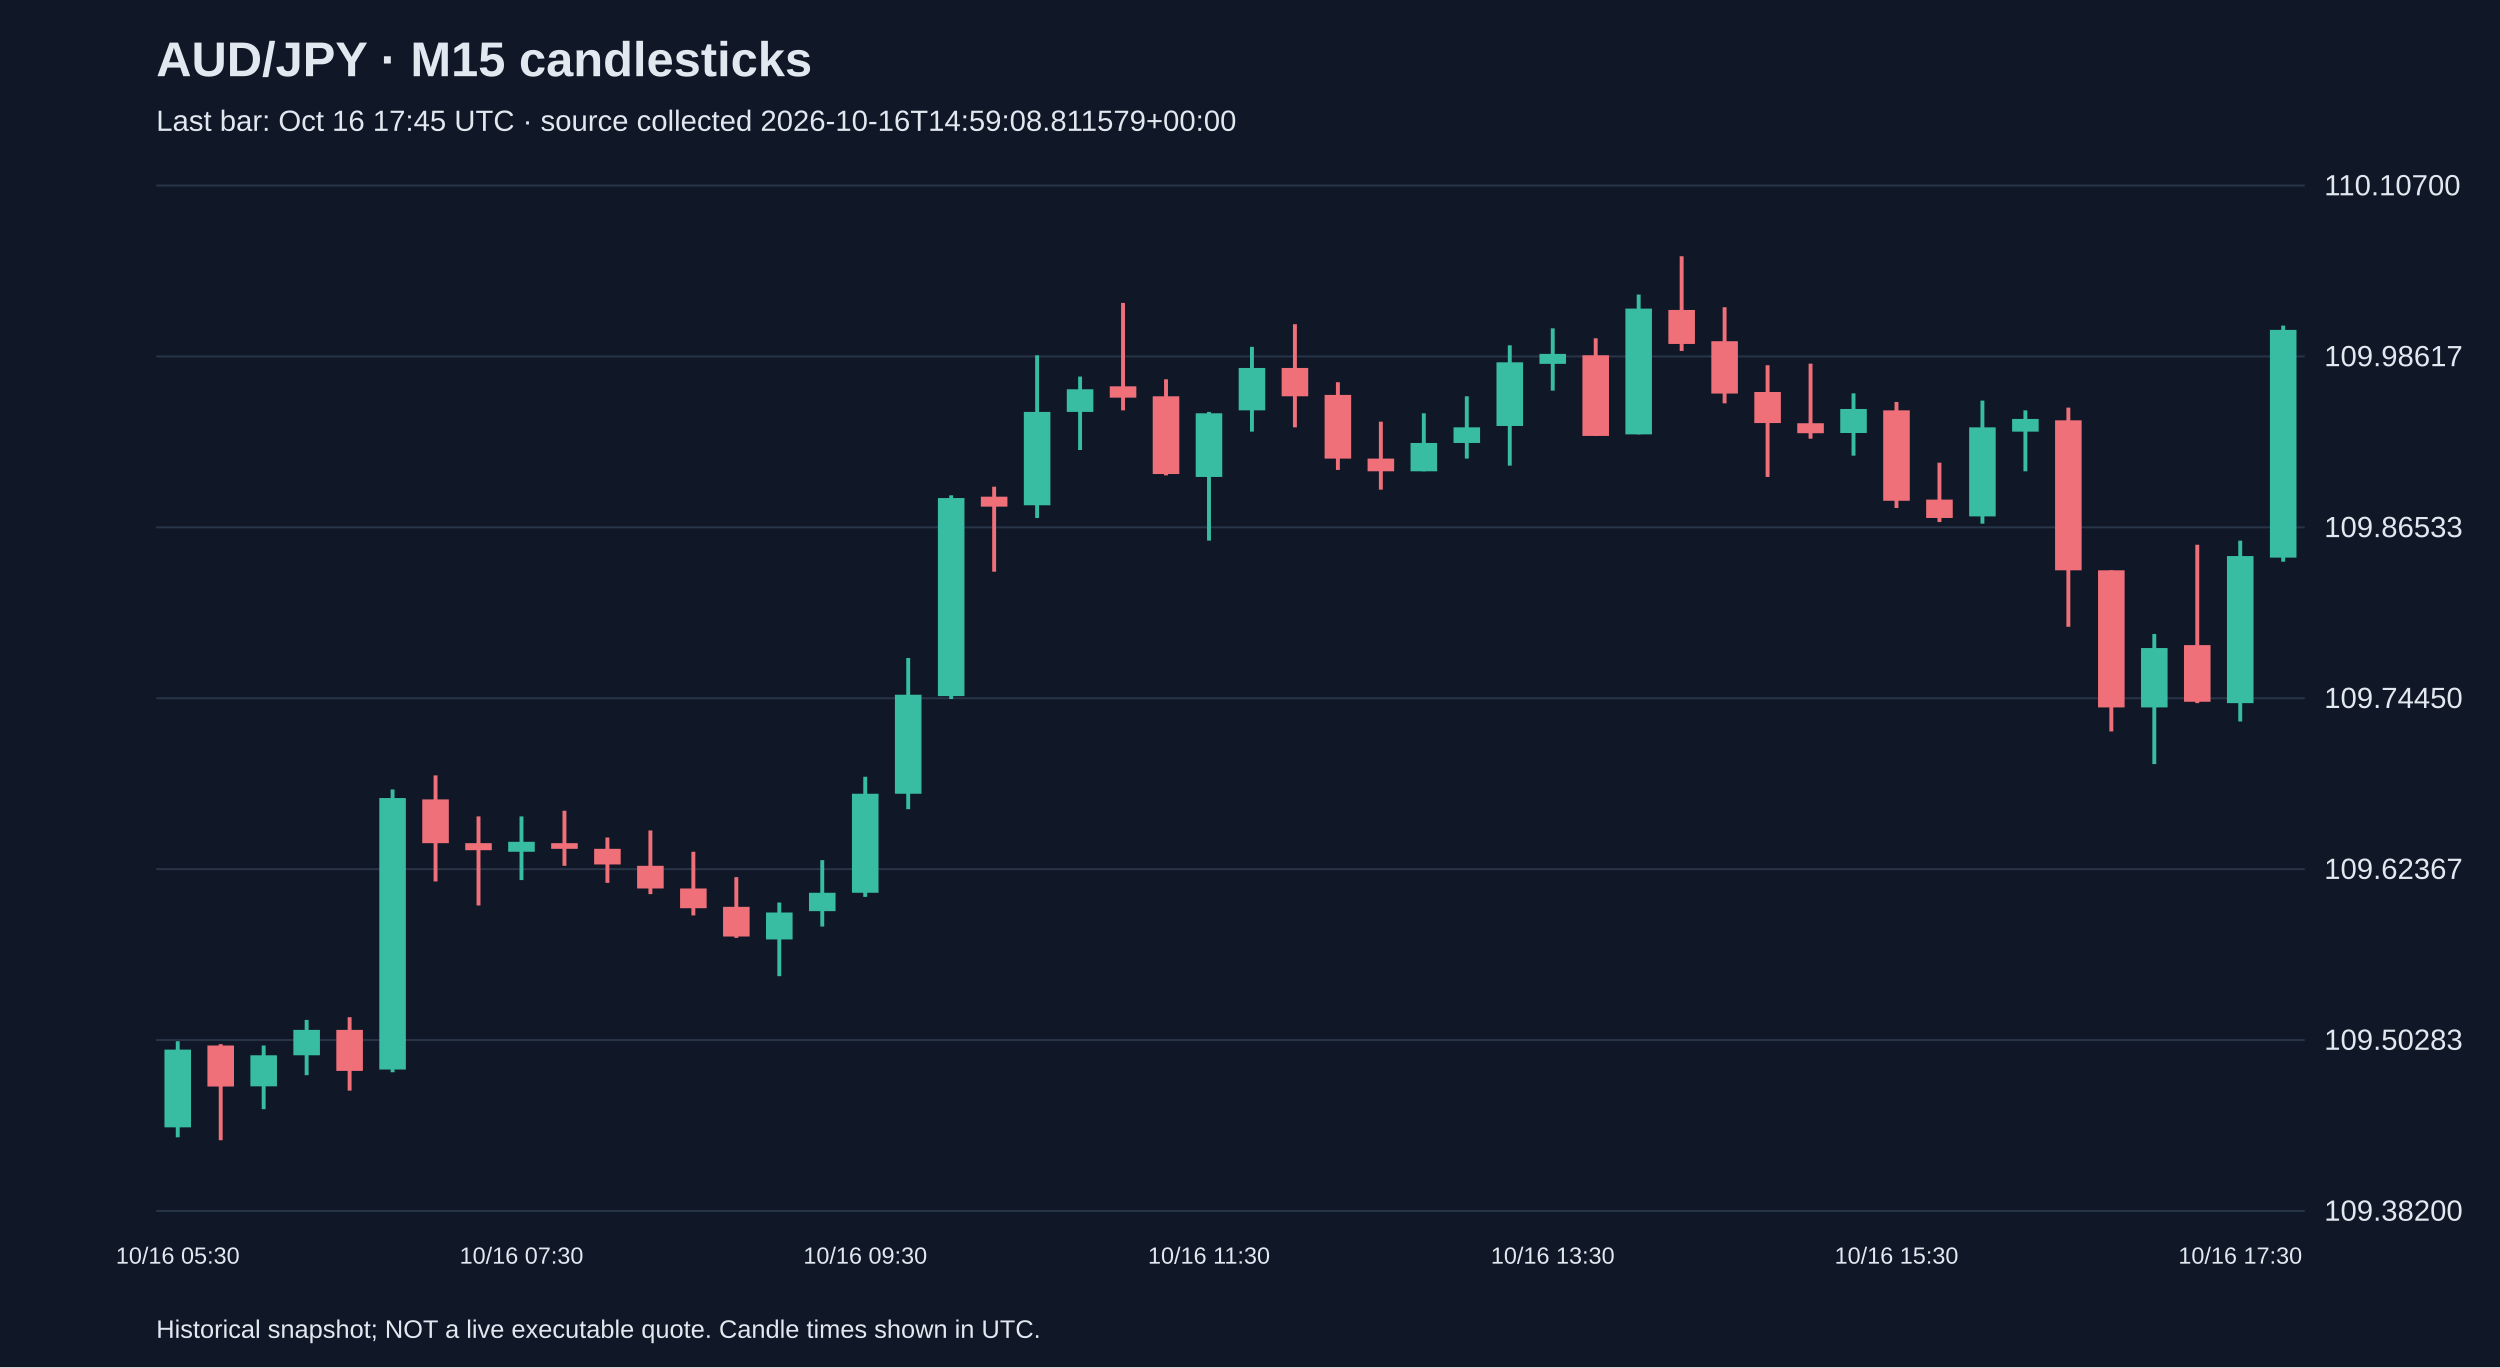
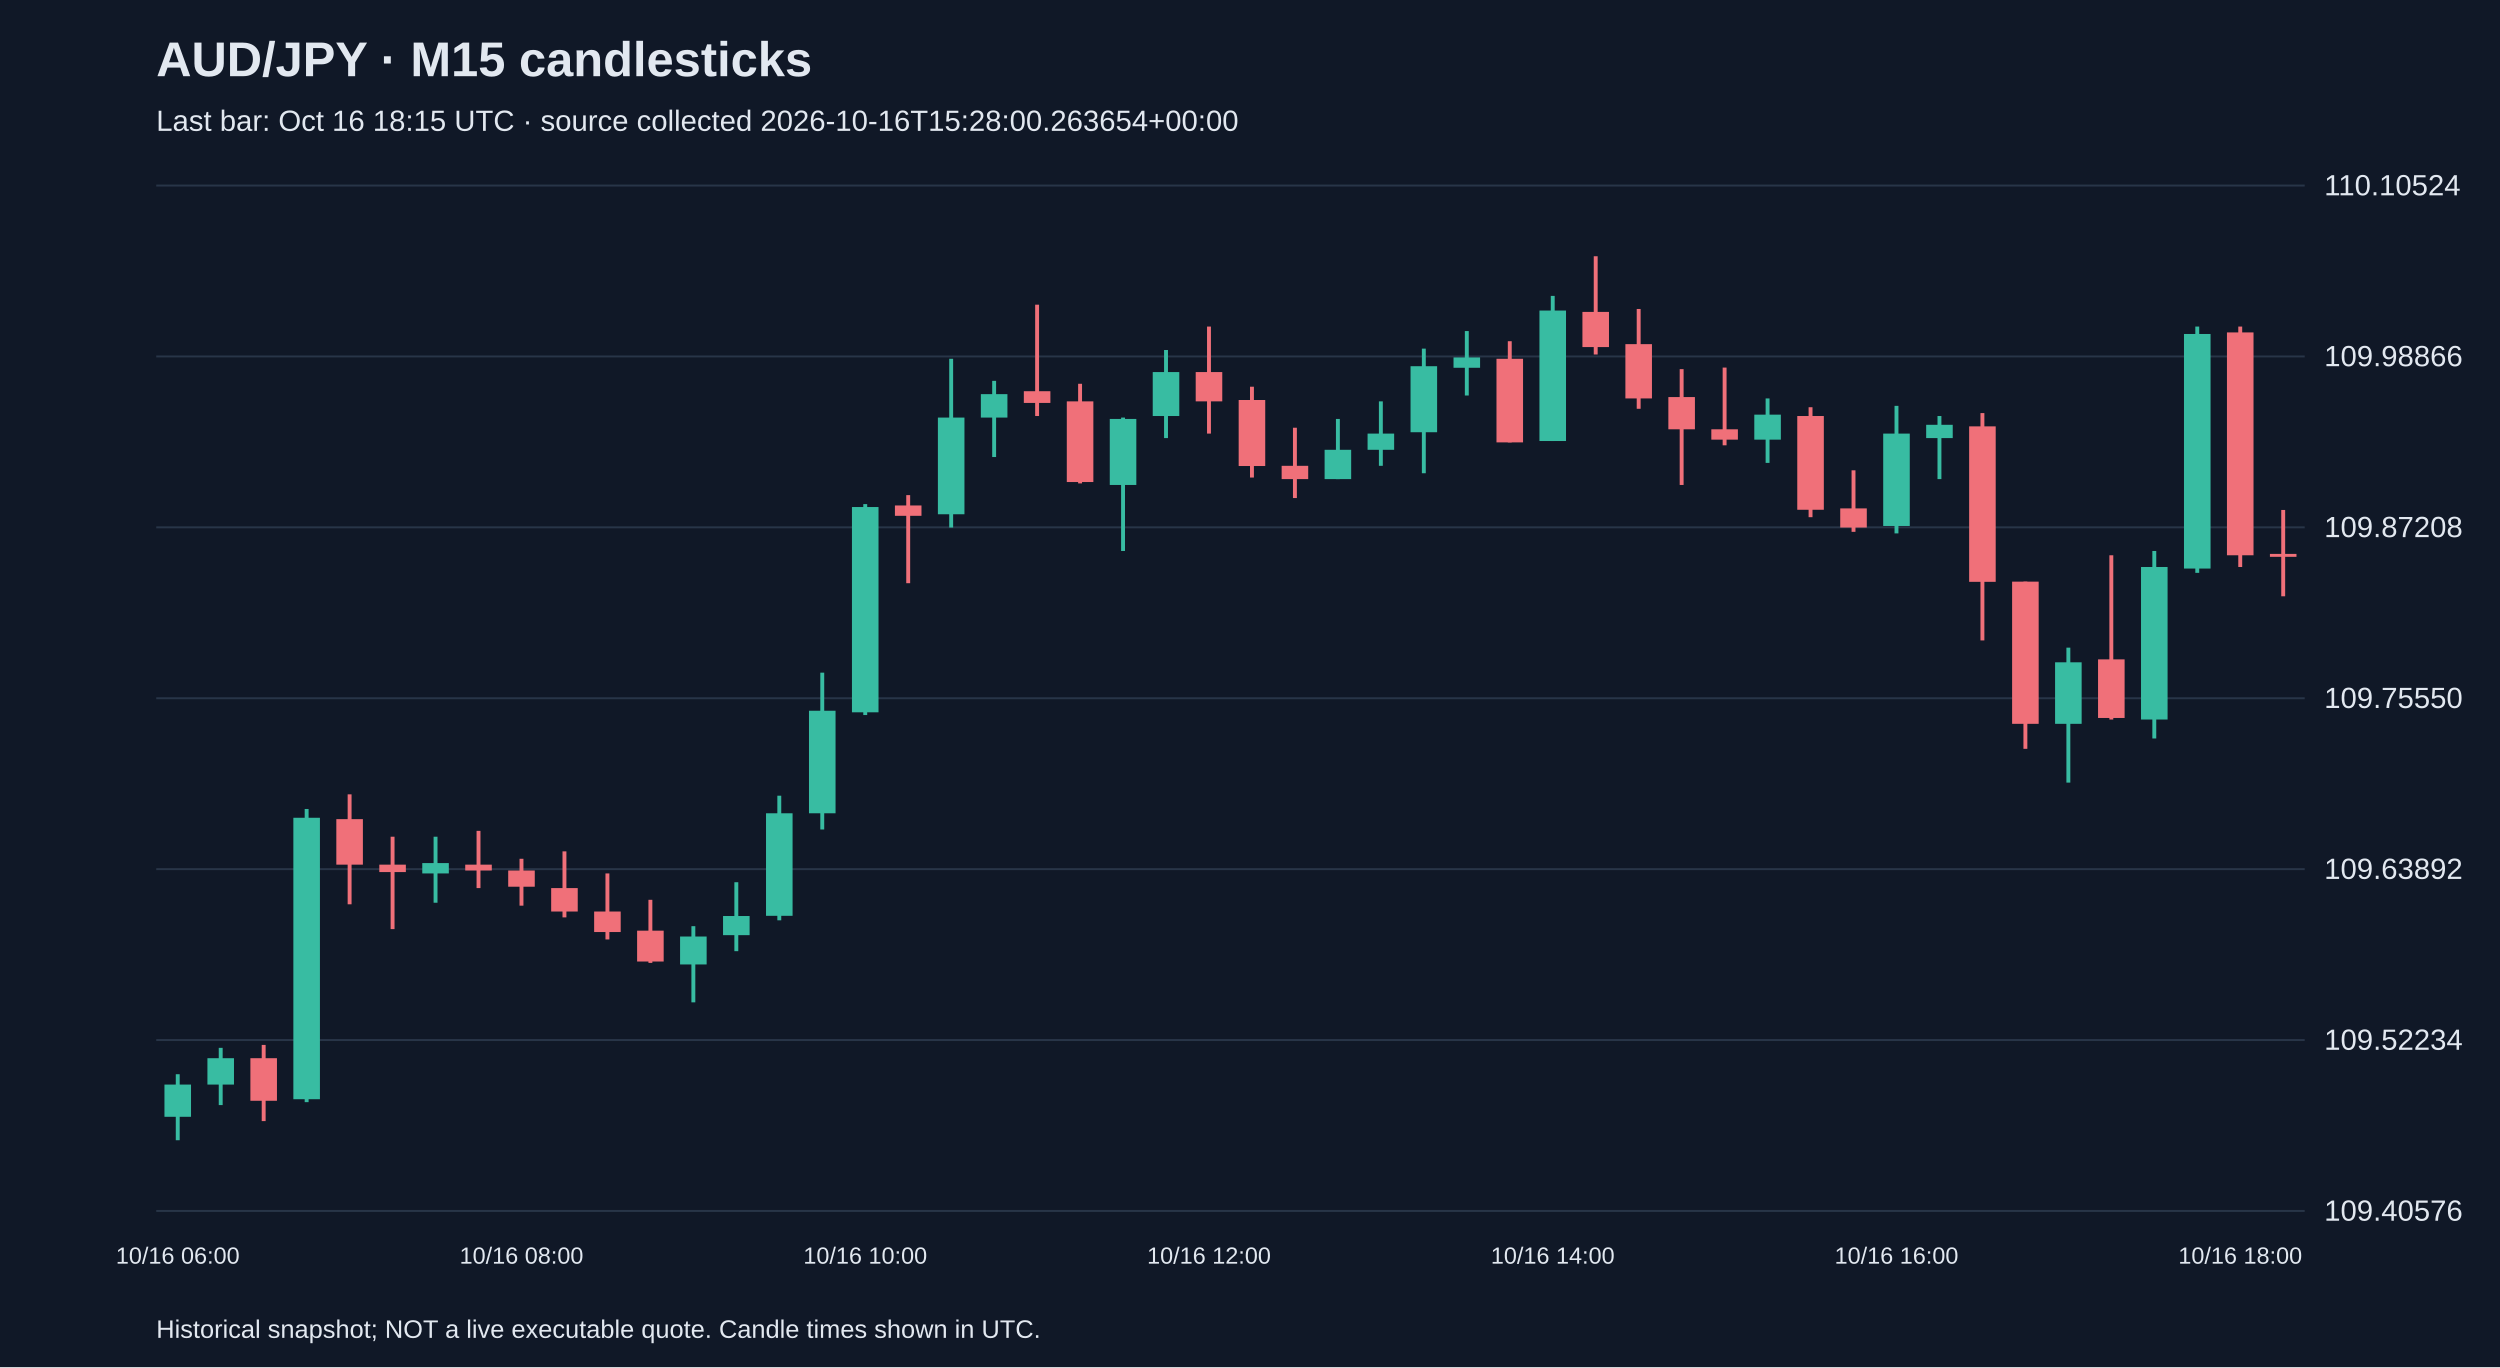
<svg xmlns="http://www.w3.org/2000/svg" viewBox="0 0 1280 700">
  <rect width="100%" height="100%" fill="#101827" />
  <style>text{font-family:Arial,sans-serif;fill:#e2e8f0}</style>
  <text x="80" y="39" font-size="25" font-weight="bold">AUD/JPY · M15 candlesticks</text>
-   <text x="80" y="67" font-size="15" fill="#a6b1c5">Last bar: Oct 16 17:45 UTC · source collected 2026-10-16T14:59:08.811579+00:00</text>
+   <text x="80" y="67" font-size="15" fill="#a6b1c5">Last bar: Oct 16 18:15 UTC · source collected 2026-10-16T15:28:00.263654+00:00</text>
  <line x1="80" y1="620.0" x2="1180" y2="620.0" stroke="#283548" />
-   <text x="1190" y="625.0" font-size="15">109.38200</text>
+   <text x="1190" y="625.0" font-size="15">109.40576</text>
  <line x1="80" y1="532.5" x2="1180" y2="532.5" stroke="#283548" />
-   <text x="1190" y="537.5" font-size="15">109.50283</text>
+   <text x="1190" y="537.5" font-size="15">109.52234</text>
  <line x1="80" y1="445.0" x2="1180" y2="445.0" stroke="#283548" />
-   <text x="1190" y="450.0" font-size="15">109.62367</text>
+   <text x="1190" y="450.0" font-size="15">109.63892</text>
  <line x1="80" y1="357.5" x2="1180" y2="357.5" stroke="#283548" />
-   <text x="1190" y="362.5" font-size="15">109.74450</text>
+   <text x="1190" y="362.5" font-size="15">109.75550</text>
  <line x1="80" y1="270.0" x2="1180" y2="270.0" stroke="#283548" />
-   <text x="1190" y="275.0" font-size="15">109.86533</text>
+   <text x="1190" y="275.0" font-size="15">109.87208</text>
  <line x1="80" y1="182.5" x2="1180" y2="182.5" stroke="#283548" />
-   <text x="1190" y="187.5" font-size="15">109.98617</text>
+   <text x="1190" y="187.5" font-size="15">109.98866</text>
  <line x1="80" y1="95.0" x2="1180" y2="95.0" stroke="#283548" />
-   <text x="1190" y="100.0" font-size="15">110.10700</text>
-   <line x1="91.0" y1="533.1" x2="91.0" y2="582.3" stroke="#38bca2" stroke-width="2" />
-   <rect x="84.2" y="537.4" width="13.6" height="39.8" fill="#38bca2" />
-   <text x="91.0" y="647" text-anchor="middle" font-size="12">10/16 05:30</text>
-   <line x1="113.0" y1="534.6" x2="113.0" y2="583.8" stroke="#f07079" stroke-width="2" />
-   <rect x="106.2" y="535.3" width="13.6" height="21.0" fill="#f07079" />
-   <line x1="135.0" y1="535.3" x2="135.0" y2="567.9" stroke="#38bca2" stroke-width="2" />
-   <rect x="128.2" y="540.3" width="13.6" height="15.9" fill="#38bca2" />
-   <line x1="157.0" y1="522.2" x2="157.0" y2="550.5" stroke="#38bca2" stroke-width="2" />
-   <rect x="150.2" y="527.3" width="13.6" height="13.0" fill="#38bca2" />
-   <line x1="179.0" y1="520.8" x2="179.0" y2="558.4" stroke="#f07079" stroke-width="2" />
-   <rect x="172.2" y="527.3" width="13.6" height="21.0" fill="#f07079" />
-   <line x1="201.0" y1="404.2" x2="201.0" y2="549.0" stroke="#38bca2" stroke-width="2" />
-   <rect x="194.2" y="408.6" width="13.6" height="139.0" fill="#38bca2" />
-   <line x1="223.0" y1="397.0" x2="223.0" y2="451.3" stroke="#f07079" stroke-width="2" />
-   <rect x="216.2" y="409.3" width="13.6" height="22.4" fill="#f07079" />
-   <line x1="245.0" y1="418.0" x2="245.0" y2="463.6" stroke="#f07079" stroke-width="2" />
-   <rect x="238.2" y="431.7" width="13.6" height="3.6" fill="#f07079" />
-   <line x1="267.0" y1="418.0" x2="267.0" y2="450.6" stroke="#38bca2" stroke-width="2" />
-   <rect x="260.2" y="431.0" width="13.6" height="5.1" fill="#38bca2" />
-   <text x="267.0" y="647" text-anchor="middle" font-size="12">10/16 07:30</text>
-   <line x1="289.0" y1="415.1" x2="289.0" y2="443.3" stroke="#f07079" stroke-width="2" />
-   <rect x="282.2" y="431.7" width="13.6" height="2.9" fill="#f07079" />
-   <line x1="311.0" y1="428.8" x2="311.0" y2="452.0" stroke="#f07079" stroke-width="2" />
-   <rect x="304.2" y="434.6" width="13.6" height="8.0" fill="#f07079" />
-   <line x1="333.0" y1="425.2" x2="333.0" y2="457.8" stroke="#f07079" stroke-width="2" />
-   <rect x="326.2" y="443.3" width="13.6" height="11.6" fill="#f07079" />
-   <line x1="355.0" y1="436.1" x2="355.0" y2="468.7" stroke="#f07079" stroke-width="2" />
-   <rect x="348.2" y="454.9" width="13.6" height="10.1" fill="#f07079" />
-   <line x1="377.0" y1="449.1" x2="377.0" y2="480.2" stroke="#f07079" stroke-width="2" />
-   <rect x="370.2" y="464.3" width="13.6" height="15.2" fill="#f07079" />
-   <line x1="399.0" y1="462.1" x2="399.0" y2="499.8" stroke="#38bca2" stroke-width="2" />
-   <rect x="392.2" y="467.2" width="13.6" height="13.8" fill="#38bca2" />
-   <line x1="421.0" y1="440.4" x2="421.0" y2="474.4" stroke="#38bca2" stroke-width="2" />
-   <rect x="414.2" y="457.1" width="13.6" height="9.4" fill="#38bca2" />
-   <line x1="443.0" y1="397.7" x2="443.0" y2="459.2" stroke="#38bca2" stroke-width="2" />
-   <rect x="436.2" y="406.4" width="13.6" height="50.7" fill="#38bca2" />
-   <text x="443.0" y="647" text-anchor="middle" font-size="12">10/16 09:30</text>
-   <line x1="465.0" y1="336.9" x2="465.0" y2="414.3" stroke="#38bca2" stroke-width="2" />
-   <rect x="458.2" y="355.7" width="13.6" height="50.7" fill="#38bca2" />
-   <line x1="487.0" y1="253.6" x2="487.0" y2="357.9" stroke="#38bca2" stroke-width="2" />
-   <rect x="480.2" y="255.0" width="13.6" height="101.4" fill="#38bca2" />
-   <line x1="509.0" y1="249.2" x2="509.0" y2="292.7" stroke="#f07079" stroke-width="2" />
-   <rect x="502.2" y="254.3" width="13.6" height="5.1" fill="#f07079" />
-   <line x1="531.0" y1="181.9" x2="531.0" y2="265.2" stroke="#38bca2" stroke-width="2" />
-   <rect x="524.2" y="210.9" width="13.6" height="47.8" fill="#38bca2" />
-   <line x1="553.0" y1="192.8" x2="553.0" y2="230.4" stroke="#38bca2" stroke-width="2" />
-   <rect x="546.2" y="199.3" width="13.6" height="11.6" fill="#38bca2" />
-   <line x1="575.0" y1="155.1" x2="575.0" y2="210.1" stroke="#f07079" stroke-width="2" />
-   <rect x="568.2" y="197.8" width="13.6" height="5.8" fill="#f07079" />
-   <line x1="597.0" y1="194.2" x2="597.0" y2="243.4" stroke="#f07079" stroke-width="2" />
-   <rect x="590.2" y="202.9" width="13.6" height="39.8" fill="#f07079" />
-   <line x1="619.0" y1="210.9" x2="619.0" y2="276.8" stroke="#38bca2" stroke-width="2" />
-   <rect x="612.2" y="211.6" width="13.6" height="32.6" fill="#38bca2" />
-   <text x="619.0" y="647" text-anchor="middle" font-size="12">10/16 11:30</text>
-   <line x1="641.0" y1="177.6" x2="641.0" y2="221.0" stroke="#38bca2" stroke-width="2" />
-   <rect x="634.2" y="188.4" width="13.6" height="21.7" fill="#38bca2" />
-   <line x1="663.0" y1="166.0" x2="663.0" y2="218.8" stroke="#f07079" stroke-width="2" />
-   <rect x="656.2" y="188.4" width="13.6" height="14.5" fill="#f07079" />
-   <line x1="685.0" y1="195.7" x2="685.0" y2="240.6" stroke="#f07079" stroke-width="2" />
-   <rect x="678.2" y="202.2" width="13.6" height="32.6" fill="#f07079" />
-   <line x1="707.0" y1="215.9" x2="707.0" y2="250.7" stroke="#f07079" stroke-width="2" />
-   <rect x="700.2" y="234.8" width="13.6" height="6.5" fill="#f07079" />
-   <line x1="729.0" y1="211.6" x2="729.0" y2="241.3" stroke="#38bca2" stroke-width="2" />
-   <rect x="722.2" y="226.8" width="13.6" height="14.5" fill="#38bca2" />
-   <line x1="751.0" y1="202.9" x2="751.0" y2="234.8" stroke="#38bca2" stroke-width="2" />
-   <rect x="744.2" y="218.8" width="13.6" height="8.0" fill="#38bca2" />
-   <line x1="773.0" y1="176.8" x2="773.0" y2="238.4" stroke="#38bca2" stroke-width="2" />
-   <rect x="766.2" y="185.5" width="13.6" height="32.6" fill="#38bca2" />
-   <line x1="795.0" y1="168.1" x2="795.0" y2="200.0" stroke="#38bca2" stroke-width="2" />
-   <rect x="788.2" y="181.2" width="13.6" height="5.1" fill="#38bca2" />
-   <text x="795.0" y="647" text-anchor="middle" font-size="12">10/16 13:30</text>
-   <line x1="817.0" y1="173.2" x2="817.0" y2="223.2" stroke="#f07079" stroke-width="2" />
-   <rect x="810.2" y="181.9" width="13.6" height="41.3" fill="#f07079" />
-   <line x1="839.0" y1="150.8" x2="839.0" y2="222.4" stroke="#38bca2" stroke-width="2" />
-   <rect x="832.2" y="158.0" width="13.6" height="64.4" fill="#38bca2" />
-   <line x1="861.0" y1="131.2" x2="861.0" y2="179.7" stroke="#f07079" stroke-width="2" />
-   <rect x="854.2" y="158.7" width="13.6" height="17.4" fill="#f07079" />
-   <line x1="883.0" y1="157.3" x2="883.0" y2="206.5" stroke="#f07079" stroke-width="2" />
-   <rect x="876.2" y="174.7" width="13.6" height="26.8" fill="#f07079" />
-   <line x1="905.0" y1="187.0" x2="905.0" y2="244.2" stroke="#f07079" stroke-width="2" />
-   <rect x="898.2" y="200.7" width="13.6" height="15.9" fill="#f07079" />
-   <line x1="927.0" y1="186.2" x2="927.0" y2="224.6" stroke="#f07079" stroke-width="2" />
-   <rect x="920.2" y="216.7" width="13.6" height="5.1" fill="#f07079" />
-   <line x1="949.0" y1="201.4" x2="949.0" y2="233.3" stroke="#38bca2" stroke-width="2" />
-   <rect x="942.2" y="209.4" width="13.6" height="12.3" fill="#38bca2" />
-   <line x1="971.0" y1="205.8" x2="971.0" y2="260.1" stroke="#f07079" stroke-width="2" />
-   <rect x="964.2" y="210.1" width="13.6" height="46.3" fill="#f07079" />
-   <text x="971.0" y="647" text-anchor="middle" font-size="12">10/16 15:30</text>
-   <line x1="993.0" y1="236.9" x2="993.0" y2="267.3" stroke="#f07079" stroke-width="2" />
-   <rect x="986.2" y="255.8" width="13.6" height="9.4" fill="#f07079" />
-   <line x1="1015.0" y1="205.1" x2="1015.0" y2="268.1" stroke="#38bca2" stroke-width="2" />
-   <rect x="1008.2" y="218.8" width="13.6" height="45.6" fill="#38bca2" />
-   <line x1="1037.0" y1="210.1" x2="1037.0" y2="241.3" stroke="#38bca2" stroke-width="2" />
-   <rect x="1030.2" y="214.5" width="13.6" height="6.5" fill="#38bca2" />
-   <line x1="1059.0" y1="208.7" x2="1059.0" y2="320.9" stroke="#f07079" stroke-width="2" />
-   <rect x="1052.2" y="215.2" width="13.6" height="76.8" fill="#f07079" />
-   <line x1="1081.0" y1="292.0" x2="1081.0" y2="374.5" stroke="#f07079" stroke-width="2" />
-   <rect x="1074.2" y="292.0" width="13.6" height="70.2" fill="#f07079" />
-   <line x1="1103.0" y1="324.6" x2="1103.0" y2="391.2" stroke="#38bca2" stroke-width="2" />
-   <rect x="1096.2" y="331.8" width="13.6" height="30.4" fill="#38bca2" />
-   <line x1="1125.0" y1="278.9" x2="1125.0" y2="360.0" stroke="#f07079" stroke-width="2" />
-   <rect x="1118.2" y="330.3" width="13.6" height="29.0" fill="#f07079" />
-   <line x1="1147.0" y1="276.8" x2="1147.0" y2="369.4" stroke="#38bca2" stroke-width="2" />
-   <rect x="1140.2" y="284.7" width="13.6" height="75.3" fill="#38bca2" />
-   <text x="1147.0" y="647" text-anchor="middle" font-size="12">10/16 17:30</text>
-   <line x1="1169.0" y1="166.7" x2="1169.0" y2="287.6" stroke="#38bca2" stroke-width="2" />
-   <rect x="1162.2" y="168.9" width="13.6" height="116.6" fill="#38bca2" />
+   <text x="1190" y="100.0" font-size="15">110.10524</text>
+   <line x1="91.0" y1="550.0" x2="91.0" y2="583.8" stroke="#38bca2" stroke-width="2" />
+   <rect x="84.2" y="555.3" width="13.6" height="16.5" fill="#38bca2" />
+   <text x="91.0" y="647" text-anchor="middle" font-size="12">10/16 06:00</text>
+   <line x1="113.0" y1="536.5" x2="113.0" y2="565.8" stroke="#38bca2" stroke-width="2" />
+   <rect x="106.2" y="541.8" width="13.6" height="13.5" fill="#38bca2" />
+   <line x1="135.0" y1="535.0" x2="135.0" y2="574.0" stroke="#f07079" stroke-width="2" />
+   <rect x="128.2" y="541.8" width="13.6" height="21.8" fill="#f07079" />
+   <line x1="157.0" y1="414.2" x2="157.0" y2="564.3" stroke="#38bca2" stroke-width="2" />
+   <rect x="150.2" y="418.7" width="13.6" height="144.1" fill="#38bca2" />
+   <line x1="179.0" y1="406.7" x2="179.0" y2="463.0" stroke="#f07079" stroke-width="2" />
+   <rect x="172.2" y="419.4" width="13.6" height="23.3" fill="#f07079" />
+   <line x1="201.0" y1="428.4" x2="201.0" y2="475.7" stroke="#f07079" stroke-width="2" />
+   <rect x="194.2" y="442.7" width="13.6" height="3.8" fill="#f07079" />
+   <line x1="223.0" y1="428.4" x2="223.0" y2="462.2" stroke="#38bca2" stroke-width="2" />
+   <rect x="216.2" y="441.9" width="13.6" height="5.3" fill="#38bca2" />
+   <line x1="245.0" y1="425.4" x2="245.0" y2="454.7" stroke="#f07079" stroke-width="2" />
+   <rect x="238.2" y="442.7" width="13.6" height="3.0" fill="#f07079" />
+   <line x1="267.0" y1="439.7" x2="267.0" y2="463.7" stroke="#f07079" stroke-width="2" />
+   <rect x="260.2" y="445.7" width="13.6" height="8.3" fill="#f07079" />
+   <text x="267.0" y="647" text-anchor="middle" font-size="12">10/16 08:00</text>
+   <line x1="289.0" y1="435.9" x2="289.0" y2="469.7" stroke="#f07079" stroke-width="2" />
+   <rect x="282.2" y="454.7" width="13.6" height="12.0" fill="#f07079" />
+   <line x1="311.0" y1="447.2" x2="311.0" y2="481.0" stroke="#f07079" stroke-width="2" />
+   <rect x="304.2" y="466.7" width="13.6" height="10.5" fill="#f07079" />
+   <line x1="333.0" y1="460.7" x2="333.0" y2="493.0" stroke="#f07079" stroke-width="2" />
+   <rect x="326.2" y="476.5" width="13.6" height="15.8" fill="#f07079" />
+   <line x1="355.0" y1="474.2" x2="355.0" y2="513.2" stroke="#38bca2" stroke-width="2" />
+   <rect x="348.2" y="479.5" width="13.6" height="14.3" fill="#38bca2" />
+   <line x1="377.0" y1="451.7" x2="377.0" y2="487.0" stroke="#38bca2" stroke-width="2" />
+   <rect x="370.2" y="469.0" width="13.6" height="9.8" fill="#38bca2" />
+   <line x1="399.0" y1="407.4" x2="399.0" y2="471.2" stroke="#38bca2" stroke-width="2" />
+   <rect x="392.2" y="416.4" width="13.6" height="52.5" fill="#38bca2" />
+   <line x1="421.0" y1="344.4" x2="421.0" y2="424.7" stroke="#38bca2" stroke-width="2" />
+   <rect x="414.2" y="363.9" width="13.6" height="52.5" fill="#38bca2" />
+   <line x1="443.0" y1="258.1" x2="443.0" y2="366.1" stroke="#38bca2" stroke-width="2" />
+   <rect x="436.2" y="259.6" width="13.6" height="105.1" fill="#38bca2" />
+   <text x="443.0" y="647" text-anchor="middle" font-size="12">10/16 10:00</text>
+   <line x1="465.0" y1="253.5" x2="465.0" y2="298.6" stroke="#f07079" stroke-width="2" />
+   <rect x="458.2" y="258.8" width="13.6" height="5.3" fill="#f07079" />
+   <line x1="487.0" y1="183.7" x2="487.0" y2="270.1" stroke="#38bca2" stroke-width="2" />
+   <rect x="480.2" y="213.8" width="13.6" height="49.5" fill="#38bca2" />
+   <line x1="509.0" y1="195.0" x2="509.0" y2="234.0" stroke="#38bca2" stroke-width="2" />
+   <rect x="502.2" y="201.8" width="13.6" height="12.0" fill="#38bca2" />
+   <line x1="531.0" y1="156.0" x2="531.0" y2="213.0" stroke="#f07079" stroke-width="2" />
+   <rect x="524.2" y="200.3" width="13.6" height="6.0" fill="#f07079" />
+   <line x1="553.0" y1="196.5" x2="553.0" y2="247.5" stroke="#f07079" stroke-width="2" />
+   <rect x="546.2" y="205.5" width="13.6" height="41.3" fill="#f07079" />
+   <line x1="575.0" y1="213.8" x2="575.0" y2="282.1" stroke="#38bca2" stroke-width="2" />
+   <rect x="568.2" y="214.5" width="13.6" height="33.8" fill="#38bca2" />
+   <line x1="597.0" y1="179.2" x2="597.0" y2="224.3" stroke="#38bca2" stroke-width="2" />
+   <rect x="590.2" y="190.5" width="13.6" height="22.5" fill="#38bca2" />
+   <line x1="619.0" y1="167.2" x2="619.0" y2="222.0" stroke="#f07079" stroke-width="2" />
+   <rect x="612.2" y="190.5" width="13.6" height="15.0" fill="#f07079" />
+   <text x="619.0" y="647" text-anchor="middle" font-size="12">10/16 12:00</text>
+   <line x1="641.0" y1="198.0" x2="641.0" y2="244.5" stroke="#f07079" stroke-width="2" />
+   <rect x="634.2" y="204.8" width="13.6" height="33.8" fill="#f07079" />
+   <line x1="663.0" y1="219.0" x2="663.0" y2="255.0" stroke="#f07079" stroke-width="2" />
+   <rect x="656.2" y="238.5" width="13.6" height="6.8" fill="#f07079" />
+   <line x1="685.0" y1="214.5" x2="685.0" y2="245.3" stroke="#38bca2" stroke-width="2" />
+   <rect x="678.2" y="230.3" width="13.6" height="15.0" fill="#38bca2" />
+   <line x1="707.0" y1="205.5" x2="707.0" y2="238.5" stroke="#38bca2" stroke-width="2" />
+   <rect x="700.2" y="222.0" width="13.6" height="8.3" fill="#38bca2" />
+   <line x1="729.0" y1="178.5" x2="729.0" y2="242.3" stroke="#38bca2" stroke-width="2" />
+   <rect x="722.2" y="187.5" width="13.6" height="33.8" fill="#38bca2" />
+   <line x1="751.0" y1="169.5" x2="751.0" y2="202.5" stroke="#38bca2" stroke-width="2" />
+   <rect x="744.2" y="183.0" width="13.6" height="5.3" fill="#38bca2" />
+   <line x1="773.0" y1="174.7" x2="773.0" y2="226.5" stroke="#f07079" stroke-width="2" />
+   <rect x="766.2" y="183.7" width="13.6" height="42.8" fill="#f07079" />
+   <line x1="795.0" y1="151.5" x2="795.0" y2="225.8" stroke="#38bca2" stroke-width="2" />
+   <rect x="788.2" y="159.0" width="13.6" height="66.8" fill="#38bca2" />
+   <text x="795.0" y="647" text-anchor="middle" font-size="12">10/16 14:00</text>
+   <line x1="817.0" y1="131.2" x2="817.0" y2="181.5" stroke="#f07079" stroke-width="2" />
+   <rect x="810.2" y="159.7" width="13.6" height="18.0" fill="#f07079" />
+   <line x1="839.0" y1="158.2" x2="839.0" y2="209.3" stroke="#f07079" stroke-width="2" />
+   <rect x="832.2" y="176.2" width="13.6" height="27.8" fill="#f07079" />
+   <line x1="861.0" y1="189.0" x2="861.0" y2="248.3" stroke="#f07079" stroke-width="2" />
+   <rect x="854.2" y="203.3" width="13.6" height="16.5" fill="#f07079" />
+   <line x1="883.0" y1="188.2" x2="883.0" y2="228.0" stroke="#f07079" stroke-width="2" />
+   <rect x="876.2" y="219.8" width="13.6" height="5.3" fill="#f07079" />
+   <line x1="905.0" y1="204.0" x2="905.0" y2="237.0" stroke="#38bca2" stroke-width="2" />
+   <rect x="898.2" y="212.3" width="13.6" height="12.8" fill="#38bca2" />
+   <line x1="927.0" y1="208.5" x2="927.0" y2="264.8" stroke="#f07079" stroke-width="2" />
+   <rect x="920.2" y="213.0" width="13.6" height="48.0" fill="#f07079" />
+   <line x1="949.0" y1="240.8" x2="949.0" y2="272.3" stroke="#f07079" stroke-width="2" />
+   <rect x="942.2" y="260.3" width="13.6" height="9.8" fill="#f07079" />
+   <line x1="971.0" y1="207.8" x2="971.0" y2="273.1" stroke="#38bca2" stroke-width="2" />
+   <rect x="964.2" y="222.0" width="13.6" height="47.3" fill="#38bca2" />
+   <text x="971.0" y="647" text-anchor="middle" font-size="12">10/16 16:00</text>
+   <line x1="993.0" y1="213.0" x2="993.0" y2="245.3" stroke="#38bca2" stroke-width="2" />
+   <rect x="986.2" y="217.5" width="13.6" height="6.8" fill="#38bca2" />
+   <line x1="1015.0" y1="211.5" x2="1015.0" y2="327.9" stroke="#f07079" stroke-width="2" />
+   <rect x="1008.2" y="218.3" width="13.6" height="79.6" fill="#f07079" />
+   <line x1="1037.0" y1="297.8" x2="1037.0" y2="383.4" stroke="#f07079" stroke-width="2" />
+   <rect x="1030.2" y="297.8" width="13.6" height="72.8" fill="#f07079" />
+   <line x1="1059.0" y1="331.6" x2="1059.0" y2="400.7" stroke="#38bca2" stroke-width="2" />
+   <rect x="1052.2" y="339.1" width="13.6" height="31.5" fill="#38bca2" />
+   <line x1="1081.0" y1="284.3" x2="1081.0" y2="368.4" stroke="#f07079" stroke-width="2" />
+   <rect x="1074.2" y="337.6" width="13.6" height="30.0" fill="#f07079" />
+   <line x1="1103.0" y1="282.1" x2="1103.0" y2="378.1" stroke="#38bca2" stroke-width="2" />
+   <rect x="1096.2" y="290.3" width="13.6" height="78.1" fill="#38bca2" />
+   <line x1="1125.0" y1="167.2" x2="1125.0" y2="293.3" stroke="#38bca2" stroke-width="2" />
+   <rect x="1118.2" y="171.0" width="13.6" height="120.1" fill="#38bca2" />
+   <line x1="1147.0" y1="167.2" x2="1147.0" y2="290.3" stroke="#f07079" stroke-width="2" />
+   <rect x="1140.2" y="170.2" width="13.6" height="114.1" fill="#f07079" />
+   <text x="1147.0" y="647" text-anchor="middle" font-size="12">10/16 18:00</text>
+   <line x1="1169.0" y1="261.1" x2="1169.0" y2="305.3" stroke="#f07079" stroke-width="2" />
+   <rect x="1162.2" y="283.6" width="13.6" height="1.5" fill="#f07079" />
  <text x="80" y="685" font-size="13">Historical snapshot; NOT a live executable quote. Candle times shown in UTC.</text>
</svg>
